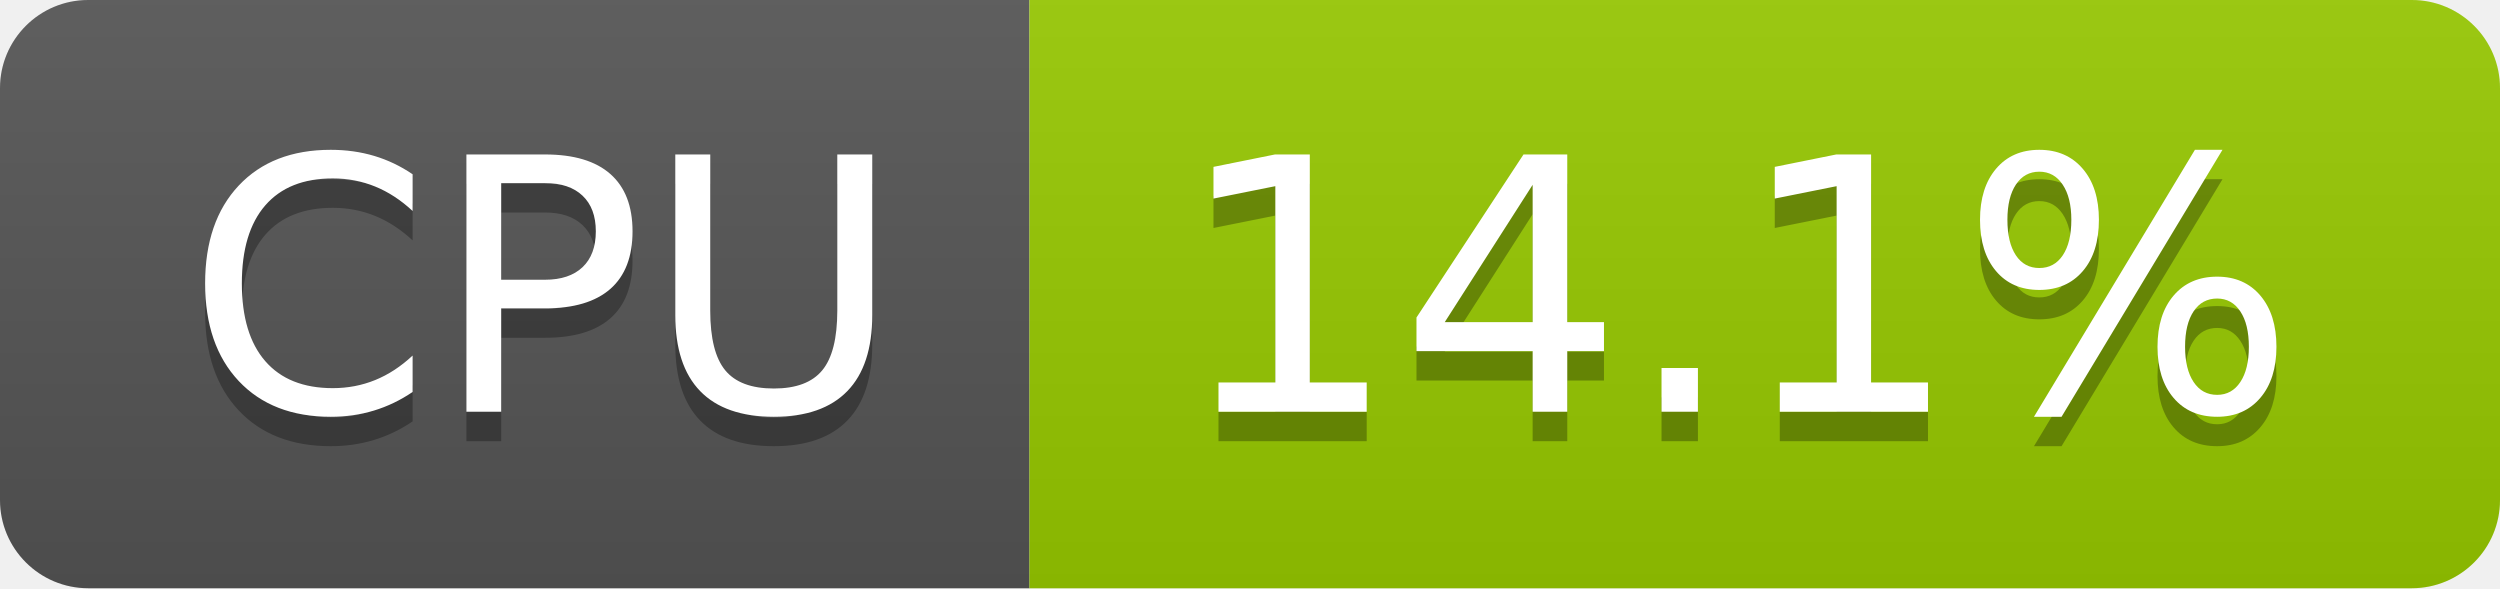
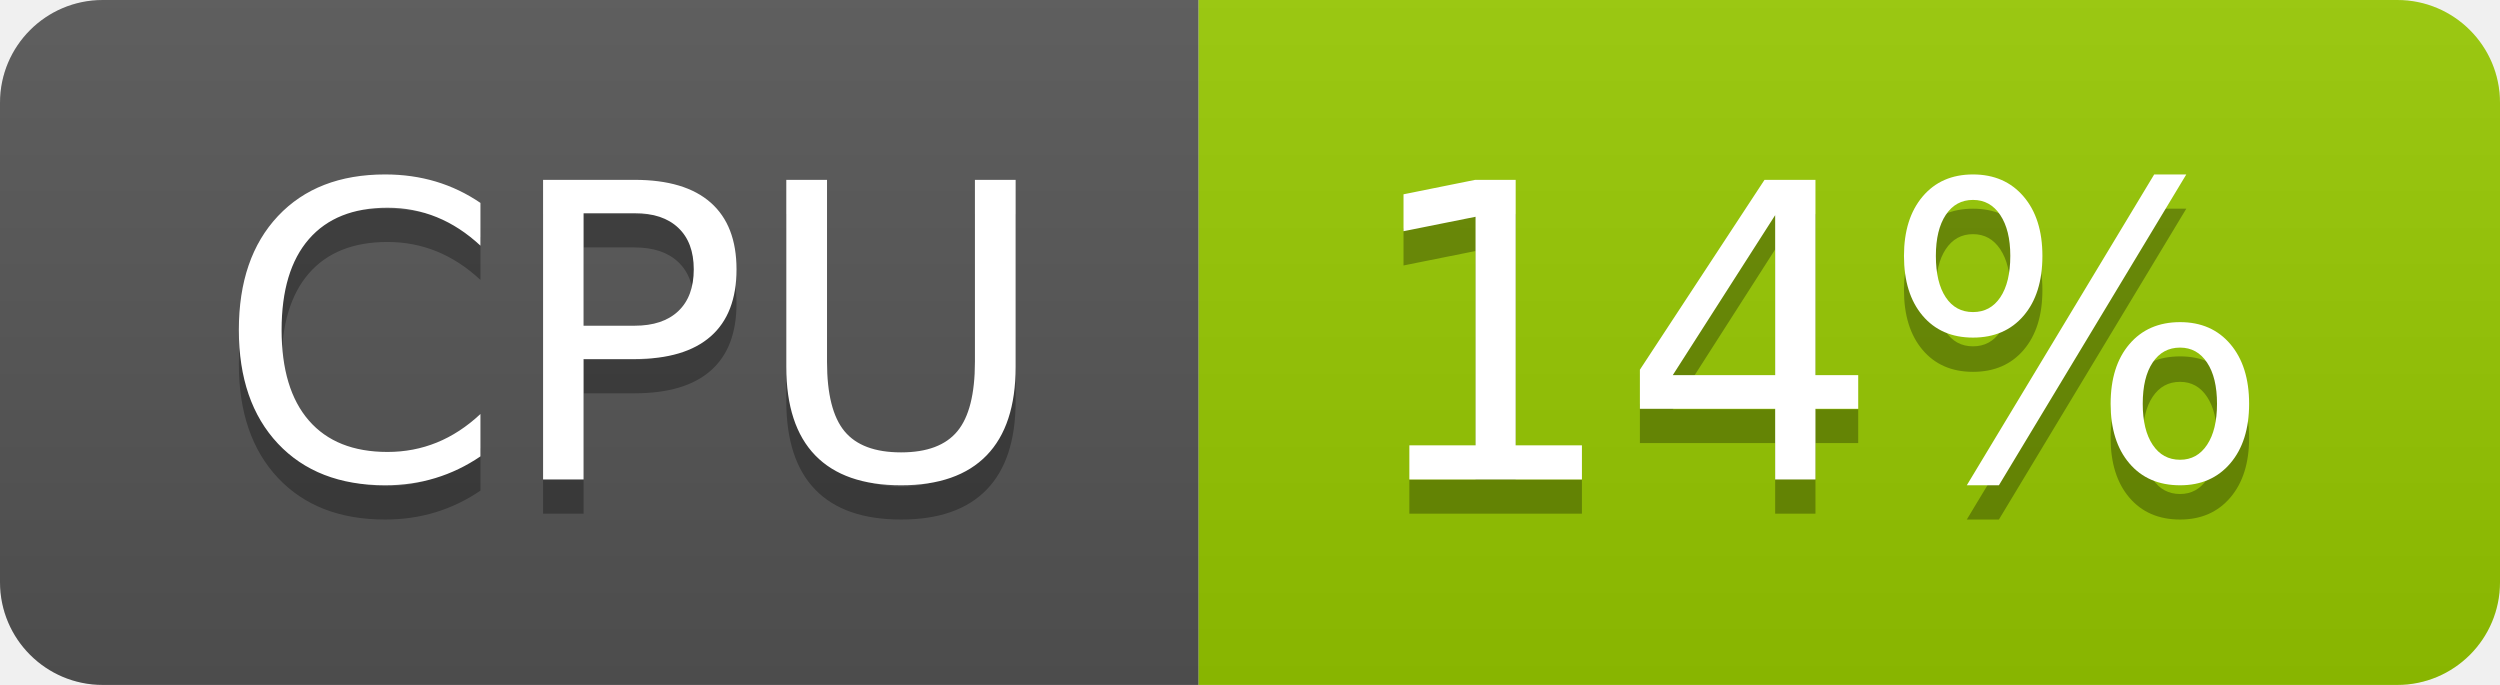
- <svg xmlns="http://www.w3.org/2000/svg" width="85" height="20" role="img" aria-label="CPU: 14.1%">
+ <svg xmlns="http://www.w3.org/2000/svg" width="73" height="20" role="img" aria-label="CPU: 14%">
  <linearGradient id="s" x2="0" y2="100%">
    <stop offset="0" stop-color="#bbb" stop-opacity=".1" />
    <stop offset="1" stop-opacity=".1" />
  </linearGradient>
  <clipPath id="r">
-     <rect width="85" height="20" rx="3" fill="#fff" />
+     <rect width="73" height="20" rx="3" fill="#fff" />
  </clipPath>
  <g clip-path="url(#r)">
    <rect width="35" height="20" fill="#555" />
-     <rect x="35" width="50" height="20" fill="#97ca00" />
-     <rect width="85" height="20" fill="url(#s)" />
+     <rect x="35" width="38" height="20" fill="#97ca00" />
+     <rect width="73" height="20" fill="url(#s)" />
  </g>
  <g fill="#fff" text-anchor="middle" font-family="Verdana,Geneva,DejaVu Sans,sans-serif" text-rendering="geometricPrecision" font-size="120">
    <text aria-hidden="true" x="185" y="150" fill="#010101" fill-opacity=".3" transform="scale(.1)" textLength="247">CPU</text>
    <text x="185" y="140" transform="scale(.1)" fill="#fff" textLength="247">CPU</text>
-     <text aria-hidden="true" x="590" y="150" fill="#010101" fill-opacity=".3" transform="scale(.1)" textLength="390">14.1%</text>
-     <text x="590" y="140" transform="scale(.1)" fill="#fff" textLength="390">14.1%</text>
+     <text aria-hidden="true" x="530" y="150" fill="#010101" fill-opacity=".3" transform="scale(.1)" textLength="276">14%</text>
+     <text x="530" y="140" transform="scale(.1)" fill="#fff" textLength="276">14%</text>
  </g>
</svg>
